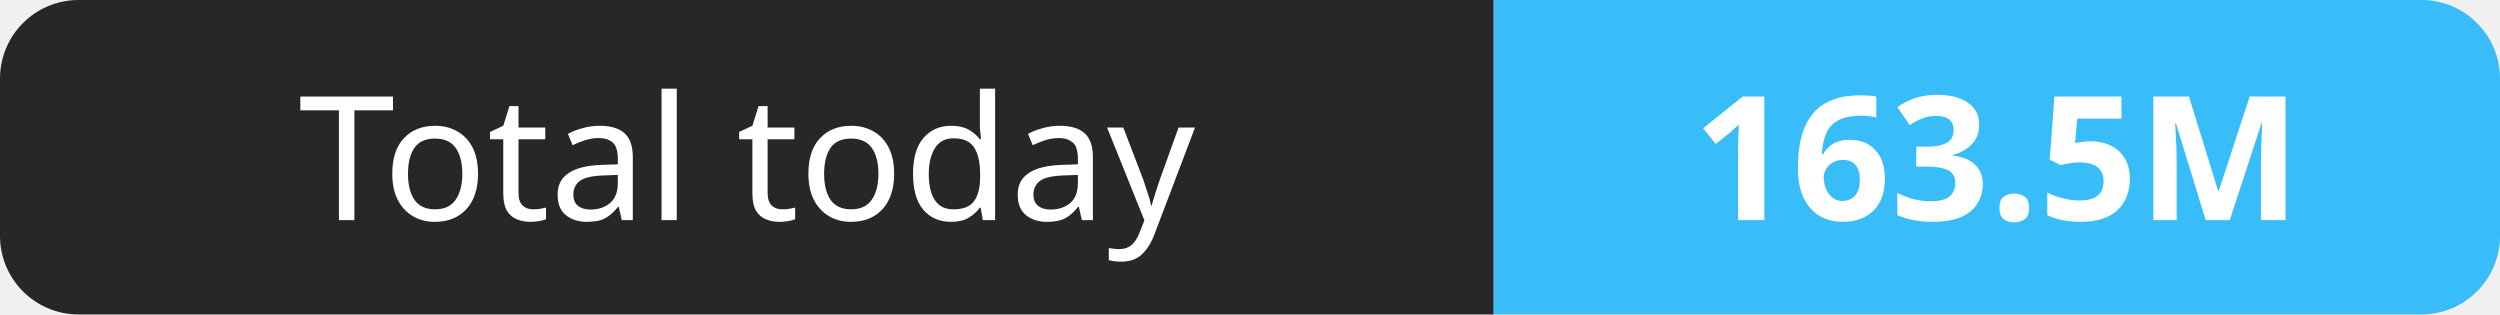
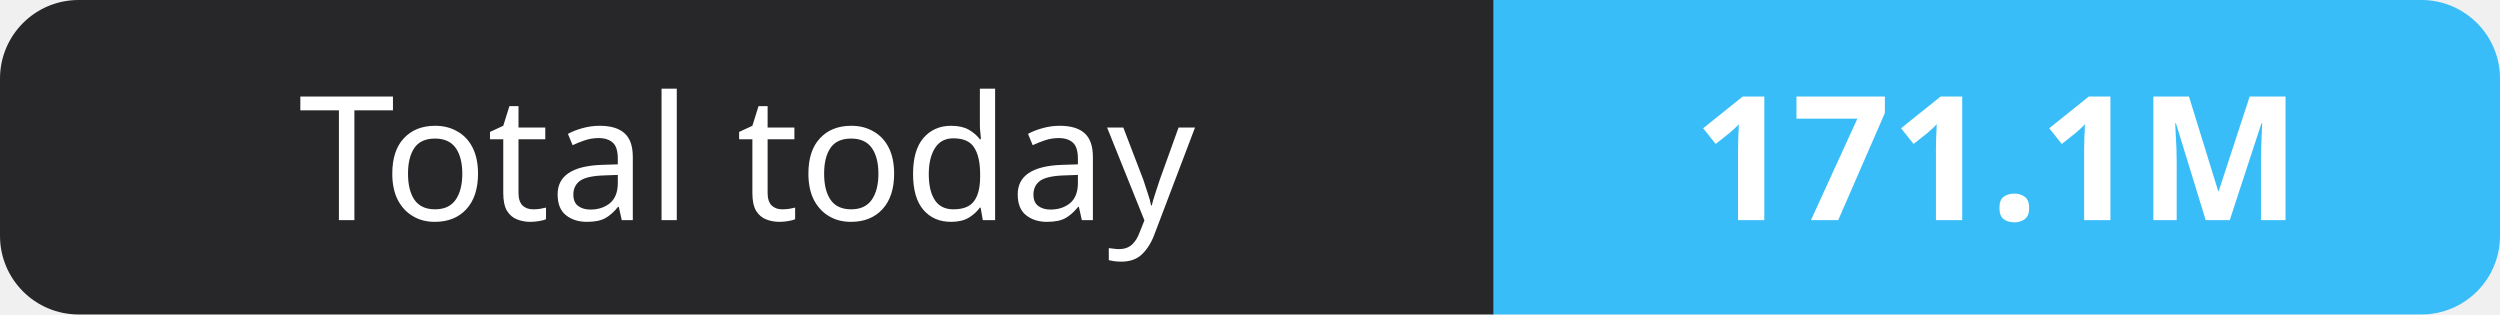
- <svg xmlns="http://www.w3.org/2000/svg" width="159" height="20" role="img" aria-label="Total today: 163.5M">
+ <svg xmlns="http://www.w3.org/2000/svg" width="159" height="20" role="img" aria-label="Total today: 171.1M">
  <clipPath id="r">
    <rect width="159" height="20" rx="5" fill="#fff" />
  </clipPath>
  <g clip-path="url(#r)">
    <rect width="95" height="20" fill="#27272a" />
    <rect x="95" width="64" height="20" fill="#38bdf8" />
  </g>
  <g fill="#fff" text-anchor="middle" font-family="Verdana,Geneva,sans-serif" font-size="11">
    <text x="47.5" y="14">Total today</text>
-     <text x="127.0" y="14" font-weight="700">163.5M</text>
+     <text x="127.0" y="14" font-weight="700">171.1M</text>
  </g>
</svg>
